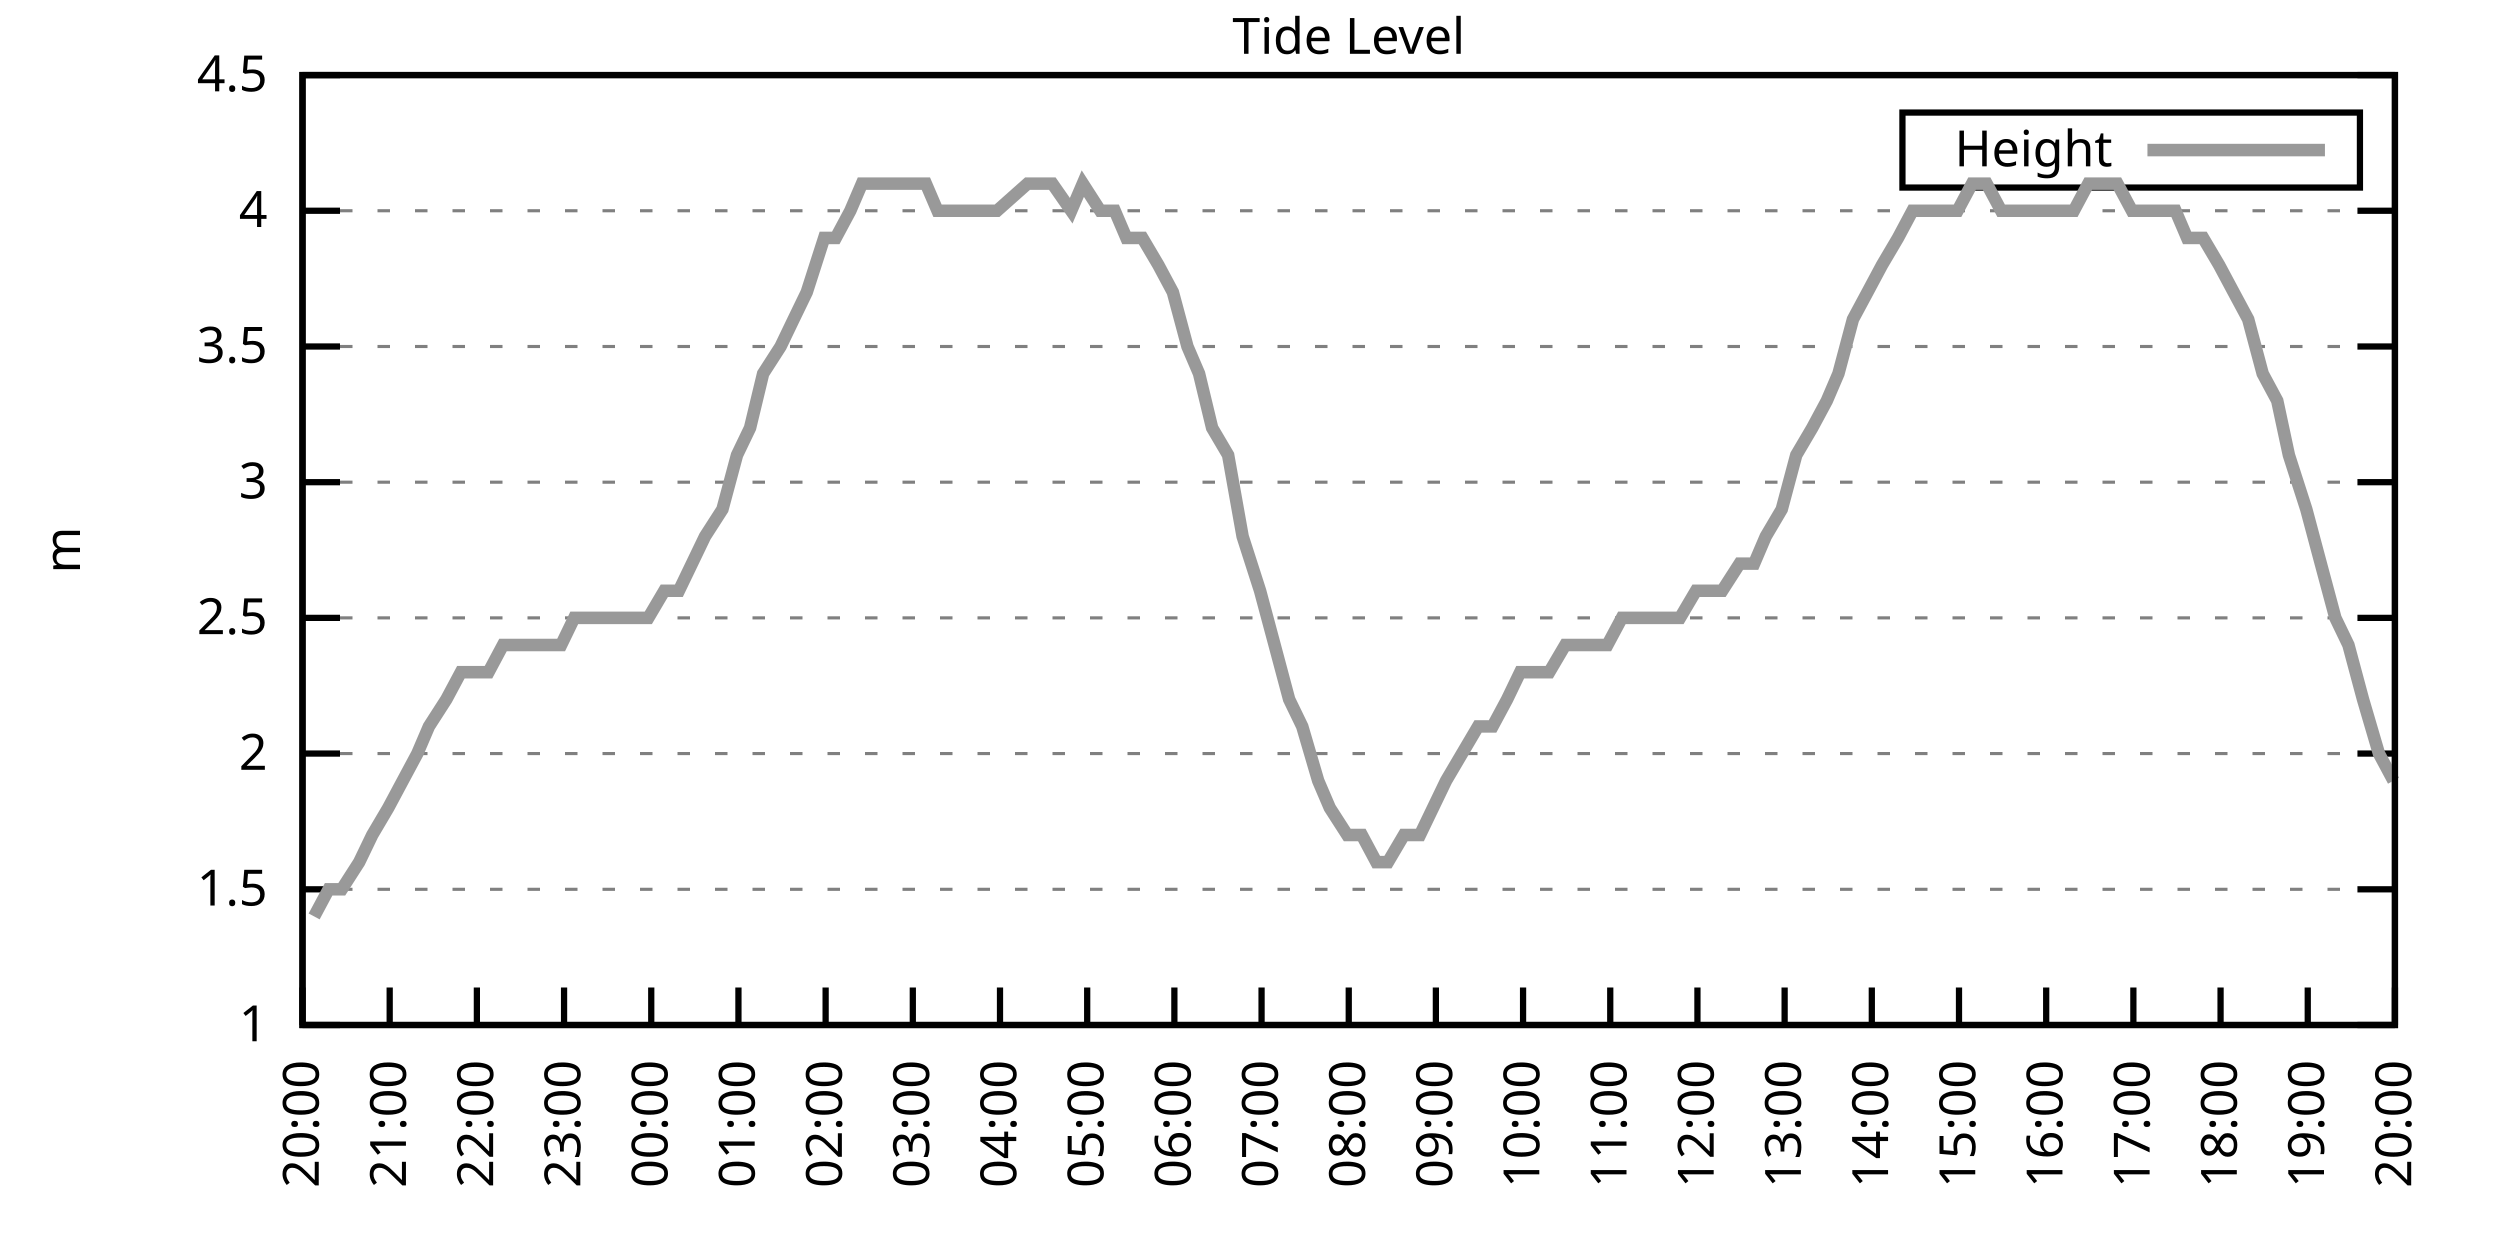
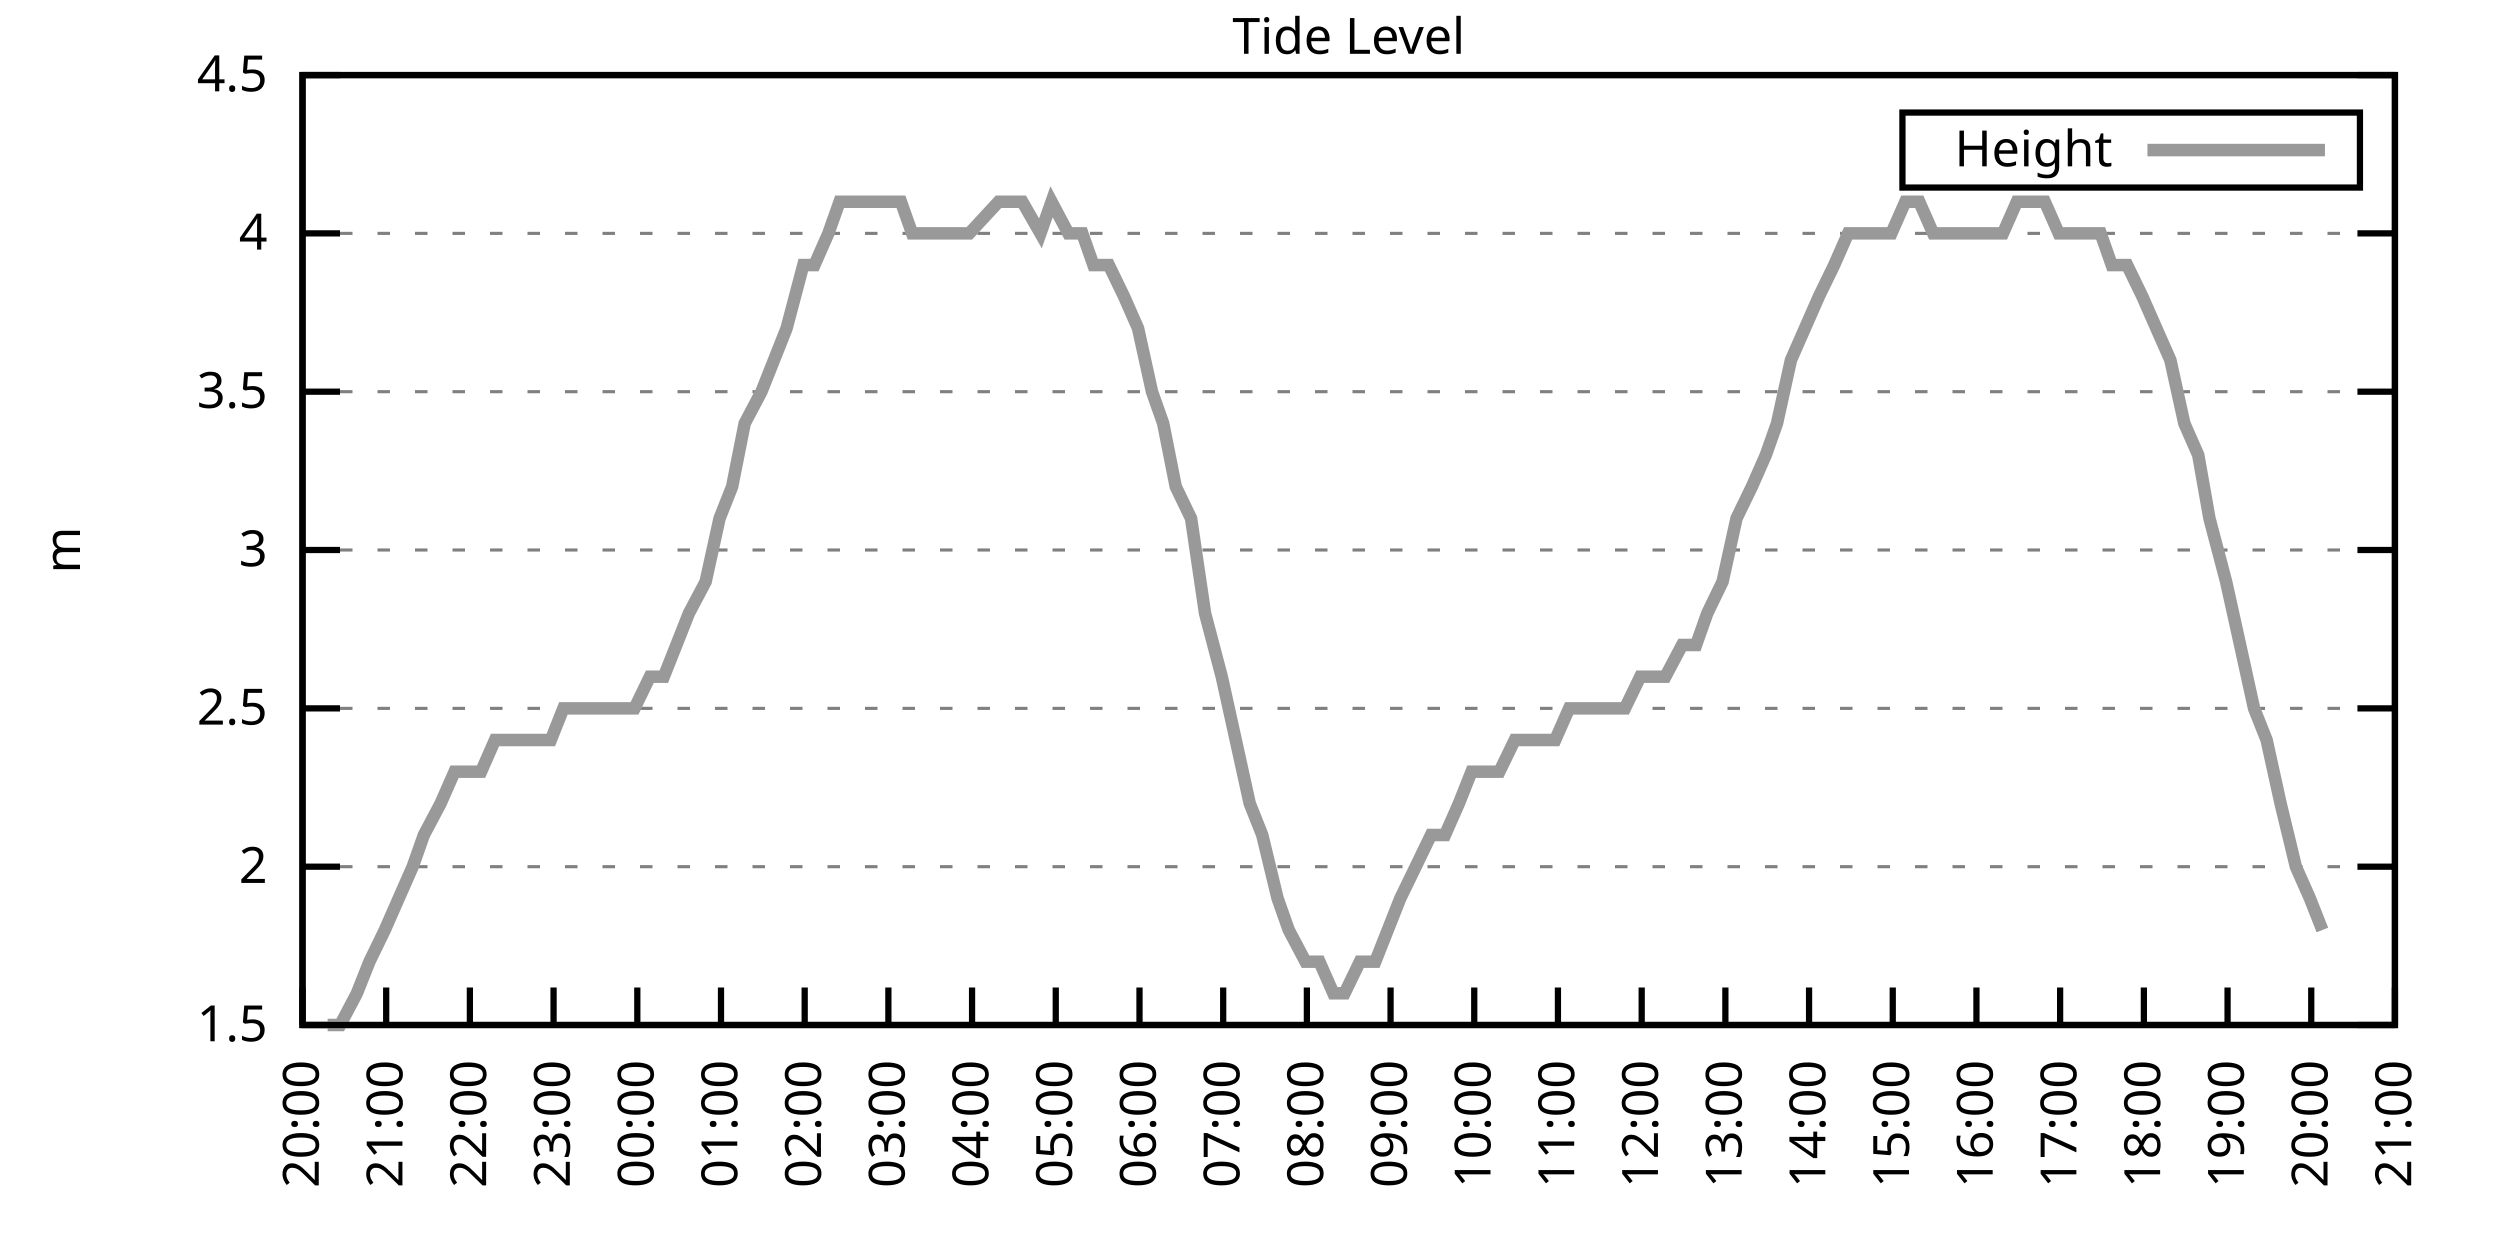
<svg xmlns="http://www.w3.org/2000/svg" xmlns:xlink="http://www.w3.org/1999/xlink" width="400" height="200" viewBox="0 0 400 200">
  <g id="gnuplot_canvas">
    <rect x="0" y="0" width="400" height="200" fill="none" />
    <defs>
      <circle id="gpDot" r="0.5" stroke-width="0.5" stroke="currentColor" />
      <path id="gpPt0" stroke-width="0.333" stroke="currentColor" d="M-1,0 h2 M0,-1 v2" />
      <path id="gpPt1" stroke-width="0.333" stroke="currentColor" d="M-1,-1 L1,1 M1,-1 L-1,1" />
      <path id="gpPt2" stroke-width="0.333" stroke="currentColor" d="M-1,0 L1,0 M0,-1 L0,1 M-1,-1 L1,1 M-1,1 L1,-1" />
      <rect id="gpPt3" stroke-width="0.333" stroke="currentColor" x="-1" y="-1" width="2" height="2" />
      <rect id="gpPt4" stroke-width="0.333" stroke="currentColor" fill="currentColor" x="-1" y="-1" width="2" height="2" />
      <circle id="gpPt5" stroke-width="0.333" stroke="currentColor" cx="0" cy="0" r="1" />
      <use xlink:href="#gpPt5" id="gpPt6" fill="currentColor" stroke="none" />
      <path id="gpPt7" stroke-width="0.333" stroke="currentColor" d="M0,-1.33 L-1.33,0.67 L1.33,0.67 z" />
      <use xlink:href="#gpPt7" id="gpPt8" fill="currentColor" stroke="none" />
      <use xlink:href="#gpPt7" id="gpPt9" stroke="currentColor" transform="rotate(180)" />
      <use xlink:href="#gpPt9" id="gpPt10" fill="currentColor" stroke="none" />
      <use xlink:href="#gpPt3" id="gpPt11" stroke="currentColor" transform="rotate(45)" />
      <use xlink:href="#gpPt11" id="gpPt12" fill="currentColor" stroke="none" />
      <path id="gpPt13" stroke-width="0.333" stroke="currentColor" d="M0,1.330 L1.265,0.411 L0.782,-1.067 L-0.782,-1.076 L-1.265,0.411 z" />
      <use xlink:href="#gpPt13" id="gpPt14" fill="currentColor" stroke="none" />
      <filter id="textbox" filterUnits="objectBoundingBox" x="0" y="0" height="1" width="1">
        <feFlood flood-color="white" flood-opacity="1" result="bgnd" />
        <feComposite in="SourceGraphic" in2="bgnd" operator="atop" />
      </filter>
      <filter id="greybox" filterUnits="objectBoundingBox" x="0" y="0" height="1" width="1">
        <feFlood flood-color="lightgrey" flood-opacity="1" result="grey" />
        <feComposite in="SourceGraphic" in2="grey" operator="atop" />
      </filter>
    </defs>
    <g fill="none" color="white" stroke="currentColor" stroke-width="1.00" stroke-linecap="butt" stroke-linejoin="miter">
</g>
    <g fill="none" color="black" stroke="currentColor" stroke-width="1.00" stroke-linecap="butt" stroke-linejoin="miter">
      <g stroke="none" shape-rendering="crispEdges">
        <polygon fill="rgb(255, 255, 255)" points="48.40,164.00 383.18,164.00 383.18,12.02 48.40,12.02 " />
      </g>
    </g>
    <g fill="none" color="black" stroke="currentColor" stroke-width="1.00" stroke-linecap="butt" stroke-linejoin="miter">
</g>
    <g fill="none" color="black" stroke="black" stroke-width="0.50" stroke-linecap="butt" stroke-linejoin="miter">
</g>
    <g fill="none" color="gray" stroke="currentColor" stroke-width="0.50" stroke-linecap="butt" stroke-linejoin="miter">
      <path stroke="gray" stroke-dasharray="2,4" class="gridline" d="M48.40,164.00 L383.19,164.00  " />
    </g>
    <g fill="none" color="gray" stroke="gray" stroke-width="1.00" stroke-linecap="butt" stroke-linejoin="miter">
</g>
    <g fill="none" color="black" stroke="currentColor" stroke-width="1.00" stroke-linecap="butt" stroke-linejoin="miter">
      <path stroke="black" d="M48.40,164.00 L54.40,164.00 M383.19,164.00 L377.19,164.00  " />
      <g transform="translate(42.80,166.60)" stroke="none" fill="black" font-family="Sans" font-size="8.00" text-anchor="end">
        <text>
-           <tspan font-family="Sans"> 1</tspan>
-         </text>
-       </g>
-     </g>
-     <g fill="none" color="black" stroke="currentColor" stroke-width="1.00" stroke-linecap="butt" stroke-linejoin="miter">
- </g>
-     <g fill="none" color="black" stroke="black" stroke-width="0.50" stroke-linecap="butt" stroke-linejoin="miter">
- </g>
-     <g fill="none" color="gray" stroke="currentColor" stroke-width="0.50" stroke-linecap="butt" stroke-linejoin="miter">
-       <path stroke="gray" stroke-dasharray="2,4" class="gridline" d="M48.40,142.29 L383.19,142.29  " />
-     </g>
-     <g fill="none" color="gray" stroke="gray" stroke-width="1.00" stroke-linecap="butt" stroke-linejoin="miter">
- </g>
-     <g fill="none" color="black" stroke="currentColor" stroke-width="1.00" stroke-linecap="butt" stroke-linejoin="miter">
-       <path stroke="black" d="M48.40,142.29 L54.40,142.29 M383.19,142.29 L377.19,142.29  " />
-       <g transform="translate(42.80,144.89)" stroke="none" fill="black" font-family="Sans" font-size="8.00" text-anchor="end">
-         <text>
          <tspan font-family="Sans"> 1.5</tspan>
        </text>
      </g>
    </g>
    <g fill="none" color="black" stroke="currentColor" stroke-width="1.00" stroke-linecap="butt" stroke-linejoin="miter">
</g>
    <g fill="none" color="black" stroke="black" stroke-width="0.50" stroke-linecap="butt" stroke-linejoin="miter">
</g>
    <g fill="none" color="gray" stroke="currentColor" stroke-width="0.50" stroke-linecap="butt" stroke-linejoin="miter">
-       <path stroke="gray" stroke-dasharray="2,4" class="gridline" d="M48.40,120.57 L383.19,120.57  " />
-     </g>
-     <g fill="none" color="gray" stroke="gray" stroke-width="1.00" stroke-linecap="butt" stroke-linejoin="miter">
- </g>
-     <g fill="none" color="black" stroke="currentColor" stroke-width="1.00" stroke-linecap="butt" stroke-linejoin="miter">
-       <path stroke="black" d="M48.40,120.57 L54.40,120.57 M383.19,120.57 L377.19,120.57  " />
-       <g transform="translate(42.80,123.17)" stroke="none" fill="black" font-family="Sans" font-size="8.00" text-anchor="end">
+       <path stroke="gray" stroke-dasharray="2,4" class="gridline" d="M48.40,138.67 L383.19,138.67  " />
+     </g>
+     <g fill="none" color="gray" stroke="gray" stroke-width="1.00" stroke-linecap="butt" stroke-linejoin="miter">
+ </g>
+     <g fill="none" color="black" stroke="currentColor" stroke-width="1.00" stroke-linecap="butt" stroke-linejoin="miter">
+       <path stroke="black" d="M48.40,138.67 L54.40,138.67 M383.19,138.67 L377.19,138.67  " />
+       <g transform="translate(42.80,141.27)" stroke="none" fill="black" font-family="Sans" font-size="8.00" text-anchor="end">
        <text>
          <tspan font-family="Sans"> 2</tspan>
        </text>
      </g>
    </g>
    <g fill="none" color="black" stroke="currentColor" stroke-width="1.00" stroke-linecap="butt" stroke-linejoin="miter">
</g>
    <g fill="none" color="black" stroke="black" stroke-width="0.50" stroke-linecap="butt" stroke-linejoin="miter">
</g>
    <g fill="none" color="gray" stroke="currentColor" stroke-width="0.50" stroke-linecap="butt" stroke-linejoin="miter">
-       <path stroke="gray" stroke-dasharray="2,4" class="gridline" d="M48.40,98.86 L383.19,98.86  " />
-     </g>
-     <g fill="none" color="gray" stroke="gray" stroke-width="1.00" stroke-linecap="butt" stroke-linejoin="miter">
- </g>
-     <g fill="none" color="black" stroke="currentColor" stroke-width="1.00" stroke-linecap="butt" stroke-linejoin="miter">
-       <path stroke="black" d="M48.40,98.86 L54.40,98.86 M383.19,98.86 L377.19,98.86  " />
-       <g transform="translate(42.80,101.46)" stroke="none" fill="black" font-family="Sans" font-size="8.00" text-anchor="end">
+       <path stroke="gray" stroke-dasharray="2,4" class="gridline" d="M48.40,113.34 L383.19,113.34  " />
+     </g>
+     <g fill="none" color="gray" stroke="gray" stroke-width="1.00" stroke-linecap="butt" stroke-linejoin="miter">
+ </g>
+     <g fill="none" color="black" stroke="currentColor" stroke-width="1.00" stroke-linecap="butt" stroke-linejoin="miter">
+       <path stroke="black" d="M48.40,113.34 L54.40,113.34 M383.19,113.34 L377.19,113.34  " />
+       <g transform="translate(42.80,115.94)" stroke="none" fill="black" font-family="Sans" font-size="8.00" text-anchor="end">
        <text>
          <tspan font-family="Sans"> 2.5</tspan>
        </text>
      </g>
    </g>
    <g fill="none" color="black" stroke="currentColor" stroke-width="1.00" stroke-linecap="butt" stroke-linejoin="miter">
</g>
    <g fill="none" color="black" stroke="black" stroke-width="0.50" stroke-linecap="butt" stroke-linejoin="miter">
</g>
    <g fill="none" color="gray" stroke="currentColor" stroke-width="0.50" stroke-linecap="butt" stroke-linejoin="miter">
-       <path stroke="gray" stroke-dasharray="2,4" class="gridline" d="M48.40,77.15 L383.19,77.15  " />
-     </g>
-     <g fill="none" color="gray" stroke="gray" stroke-width="1.00" stroke-linecap="butt" stroke-linejoin="miter">
- </g>
-     <g fill="none" color="black" stroke="currentColor" stroke-width="1.00" stroke-linecap="butt" stroke-linejoin="miter">
-       <path stroke="black" d="M48.40,77.15 L54.40,77.15 M383.19,77.15 L377.19,77.15  " />
-       <g transform="translate(42.80,79.75)" stroke="none" fill="black" font-family="Sans" font-size="8.00" text-anchor="end">
+       <path stroke="gray" stroke-dasharray="2,4" class="gridline" d="M48.40,88.00 L383.19,88.00  " />
+     </g>
+     <g fill="none" color="gray" stroke="gray" stroke-width="1.00" stroke-linecap="butt" stroke-linejoin="miter">
+ </g>
+     <g fill="none" color="black" stroke="currentColor" stroke-width="1.00" stroke-linecap="butt" stroke-linejoin="miter">
+       <path stroke="black" d="M48.40,88.00 L54.40,88.00 M383.19,88.00 L377.19,88.00  " />
+       <g transform="translate(42.80,90.60)" stroke="none" fill="black" font-family="Sans" font-size="8.00" text-anchor="end">
        <text>
          <tspan font-family="Sans"> 3</tspan>
        </text>
      </g>
    </g>
    <g fill="none" color="black" stroke="currentColor" stroke-width="1.00" stroke-linecap="butt" stroke-linejoin="miter">
</g>
    <g fill="none" color="black" stroke="black" stroke-width="0.50" stroke-linecap="butt" stroke-linejoin="miter">
</g>
    <g fill="none" color="gray" stroke="currentColor" stroke-width="0.50" stroke-linecap="butt" stroke-linejoin="miter">
-       <path stroke="gray" stroke-dasharray="2,4" class="gridline" d="M48.40,55.44 L383.19,55.44  " />
-     </g>
-     <g fill="none" color="gray" stroke="gray" stroke-width="1.00" stroke-linecap="butt" stroke-linejoin="miter">
- </g>
-     <g fill="none" color="black" stroke="currentColor" stroke-width="1.00" stroke-linecap="butt" stroke-linejoin="miter">
-       <path stroke="black" d="M48.40,55.44 L54.40,55.44 M383.19,55.44 L377.19,55.44  " />
-       <g transform="translate(42.80,58.04)" stroke="none" fill="black" font-family="Sans" font-size="8.00" text-anchor="end">
+       <path stroke="gray" stroke-dasharray="2,4" class="gridline" d="M48.40,62.67 L383.19,62.67  " />
+     </g>
+     <g fill="none" color="gray" stroke="gray" stroke-width="1.00" stroke-linecap="butt" stroke-linejoin="miter">
+ </g>
+     <g fill="none" color="black" stroke="currentColor" stroke-width="1.00" stroke-linecap="butt" stroke-linejoin="miter">
+       <path stroke="black" d="M48.40,62.67 L54.40,62.67 M383.19,62.67 L377.19,62.67  " />
+       <g transform="translate(42.80,65.27)" stroke="none" fill="black" font-family="Sans" font-size="8.00" text-anchor="end">
        <text>
          <tspan font-family="Sans"> 3.5</tspan>
        </text>
      </g>
    </g>
    <g fill="none" color="black" stroke="currentColor" stroke-width="1.00" stroke-linecap="butt" stroke-linejoin="miter">
</g>
    <g fill="none" color="black" stroke="black" stroke-width="0.50" stroke-linecap="butt" stroke-linejoin="miter">
</g>
    <g fill="none" color="gray" stroke="currentColor" stroke-width="0.50" stroke-linecap="butt" stroke-linejoin="miter">
-       <path stroke="gray" stroke-dasharray="2,4" class="gridline" d="M48.40,33.72 L383.19,33.72  " />
-     </g>
-     <g fill="none" color="gray" stroke="gray" stroke-width="1.00" stroke-linecap="butt" stroke-linejoin="miter">
- </g>
-     <g fill="none" color="black" stroke="currentColor" stroke-width="1.00" stroke-linecap="butt" stroke-linejoin="miter">
-       <path stroke="black" d="M48.40,33.72 L54.40,33.72 M383.19,33.72 L377.19,33.72  " />
-       <g transform="translate(42.80,36.32)" stroke="none" fill="black" font-family="Sans" font-size="8.00" text-anchor="end">
+       <path stroke="gray" stroke-dasharray="2,4" class="gridline" d="M48.40,37.34 L383.19,37.34  " />
+     </g>
+     <g fill="none" color="gray" stroke="gray" stroke-width="1.00" stroke-linecap="butt" stroke-linejoin="miter">
+ </g>
+     <g fill="none" color="black" stroke="currentColor" stroke-width="1.00" stroke-linecap="butt" stroke-linejoin="miter">
+       <path stroke="black" d="M48.40,37.34 L54.40,37.34 M383.19,37.34 L377.19,37.34  " />
+       <g transform="translate(42.80,39.94)" stroke="none" fill="black" font-family="Sans" font-size="8.00" text-anchor="end">
        <text>
          <tspan font-family="Sans"> 4</tspan>
        </text>
      </g>
    </g>
    <g fill="none" color="black" stroke="currentColor" stroke-width="1.00" stroke-linecap="butt" stroke-linejoin="miter">
</g>
    <g fill="none" color="black" stroke="black" stroke-width="0.50" stroke-linecap="butt" stroke-linejoin="miter">
</g>
    <g fill="none" color="gray" stroke="currentColor" stroke-width="0.50" stroke-linecap="butt" stroke-linejoin="miter">
      <path stroke="gray" stroke-dasharray="2,4" class="gridline" d="M48.40,12.01 L383.19,12.01  " />
    </g>
    <g fill="none" color="gray" stroke="gray" stroke-width="1.00" stroke-linecap="butt" stroke-linejoin="miter">
</g>
    <g fill="none" color="black" stroke="currentColor" stroke-width="1.00" stroke-linecap="butt" stroke-linejoin="miter">
      <path stroke="black" d="M48.40,12.01 L54.40,12.01 M383.19,12.01 L377.19,12.01  " />
      <g transform="translate(42.80,14.61)" stroke="none" fill="black" font-family="Sans" font-size="8.00" text-anchor="end">
        <text>
          <tspan font-family="Sans"> 4.5</tspan>
        </text>
      </g>
    </g>
    <g fill="none" color="black" stroke="currentColor" stroke-width="1.00" stroke-linecap="butt" stroke-linejoin="miter">
      <path stroke="black" d="M48.40,164.00 L48.40,158.00  " />
      <g transform="translate(51.00,169.60) rotate(270.00)" stroke="none" fill="black" font-family="Sans" font-size="8.00" text-anchor="end">
        <text>
          <tspan font-family="Sans">20:00</tspan>
        </text>
      </g>
    </g>
    <g fill="none" color="black" stroke="currentColor" stroke-width="1.00" stroke-linecap="butt" stroke-linejoin="miter">
-       <path stroke="black" d="M62.35,164.00 L62.35,158.00  " />
-       <g transform="translate(64.95,169.60) rotate(270.00)" stroke="none" fill="black" font-family="Sans" font-size="8.00" text-anchor="end">
+       <path stroke="black" d="M61.79,164.00 L61.79,158.00  " />
+       <g transform="translate(64.39,169.60) rotate(270.00)" stroke="none" fill="black" font-family="Sans" font-size="8.00" text-anchor="end">
        <text>
          <tspan font-family="Sans">21:00</tspan>
        </text>
      </g>
    </g>
    <g fill="none" color="black" stroke="currentColor" stroke-width="1.00" stroke-linecap="butt" stroke-linejoin="miter">
-       <path stroke="black" d="M76.30,164.00 L76.30,158.00  " />
-       <g transform="translate(78.90,169.60) rotate(270.00)" stroke="none" fill="black" font-family="Sans" font-size="8.00" text-anchor="end">
+       <path stroke="black" d="M75.18,164.00 L75.18,158.00  " />
+       <g transform="translate(77.78,169.60) rotate(270.00)" stroke="none" fill="black" font-family="Sans" font-size="8.00" text-anchor="end">
        <text>
          <tspan font-family="Sans">22:00</tspan>
        </text>
      </g>
    </g>
    <g fill="none" color="black" stroke="currentColor" stroke-width="1.00" stroke-linecap="butt" stroke-linejoin="miter">
-       <path stroke="black" d="M90.25,164.00 L90.25,158.00  " />
-       <g transform="translate(92.85,169.60) rotate(270.00)" stroke="none" fill="black" font-family="Sans" font-size="8.00" text-anchor="end">
+       <path stroke="black" d="M88.57,164.00 L88.57,158.00  " />
+       <g transform="translate(91.17,169.60) rotate(270.00)" stroke="none" fill="black" font-family="Sans" font-size="8.00" text-anchor="end">
        <text>
          <tspan font-family="Sans">23:00</tspan>
        </text>
      </g>
    </g>
    <g fill="none" color="black" stroke="currentColor" stroke-width="1.00" stroke-linecap="butt" stroke-linejoin="miter">
-       <path stroke="black" d="M104.20,164.00 L104.20,158.00  " />
-       <g transform="translate(106.80,169.60) rotate(270.00)" stroke="none" fill="black" font-family="Sans" font-size="8.00" text-anchor="end">
+       <path stroke="black" d="M101.97,164.00 L101.97,158.00  " />
+       <g transform="translate(104.57,169.60) rotate(270.00)" stroke="none" fill="black" font-family="Sans" font-size="8.00" text-anchor="end">
        <text>
          <tspan font-family="Sans">00:00</tspan>
        </text>
      </g>
    </g>
    <g fill="none" color="black" stroke="currentColor" stroke-width="1.00" stroke-linecap="butt" stroke-linejoin="miter">
-       <path stroke="black" d="M118.15,164.00 L118.15,158.00  " />
-       <g transform="translate(120.75,169.60) rotate(270.00)" stroke="none" fill="black" font-family="Sans" font-size="8.00" text-anchor="end">
+       <path stroke="black" d="M115.36,164.00 L115.36,158.00  " />
+       <g transform="translate(117.96,169.60) rotate(270.00)" stroke="none" fill="black" font-family="Sans" font-size="8.00" text-anchor="end">
        <text>
          <tspan font-family="Sans">01:00</tspan>
        </text>
      </g>
    </g>
    <g fill="none" color="black" stroke="currentColor" stroke-width="1.00" stroke-linecap="butt" stroke-linejoin="miter">
-       <path stroke="black" d="M132.10,164.00 L132.10,158.00  " />
-       <g transform="translate(134.70,169.60) rotate(270.00)" stroke="none" fill="black" font-family="Sans" font-size="8.00" text-anchor="end">
+       <path stroke="black" d="M128.75,164.00 L128.75,158.00  " />
+       <g transform="translate(131.35,169.60) rotate(270.00)" stroke="none" fill="black" font-family="Sans" font-size="8.00" text-anchor="end">
        <text>
          <tspan font-family="Sans">02:00</tspan>
        </text>
      </g>
    </g>
    <g fill="none" color="black" stroke="currentColor" stroke-width="1.00" stroke-linecap="butt" stroke-linejoin="miter">
-       <path stroke="black" d="M146.05,164.00 L146.05,158.00  " />
-       <g transform="translate(148.65,169.60) rotate(270.00)" stroke="none" fill="black" font-family="Sans" font-size="8.00" text-anchor="end">
+       <path stroke="black" d="M142.14,164.00 L142.14,158.00  " />
+       <g transform="translate(144.74,169.60) rotate(270.00)" stroke="none" fill="black" font-family="Sans" font-size="8.00" text-anchor="end">
        <text>
          <tspan font-family="Sans">03:00</tspan>
        </text>
      </g>
    </g>
    <g fill="none" color="black" stroke="currentColor" stroke-width="1.00" stroke-linecap="butt" stroke-linejoin="miter">
-       <path stroke="black" d="M160.00,164.00 L160.00,158.00  " />
-       <g transform="translate(162.60,169.60) rotate(270.00)" stroke="none" fill="black" font-family="Sans" font-size="8.00" text-anchor="end">
+       <path stroke="black" d="M155.53,164.00 L155.53,158.00  " />
+       <g transform="translate(158.13,169.60) rotate(270.00)" stroke="none" fill="black" font-family="Sans" font-size="8.00" text-anchor="end">
        <text>
          <tspan font-family="Sans">04:00</tspan>
        </text>
      </g>
    </g>
    <g fill="none" color="black" stroke="currentColor" stroke-width="1.00" stroke-linecap="butt" stroke-linejoin="miter">
-       <path stroke="black" d="M173.95,164.00 L173.95,158.00  " />
-       <g transform="translate(176.55,169.60) rotate(270.00)" stroke="none" fill="black" font-family="Sans" font-size="8.00" text-anchor="end">
+       <path stroke="black" d="M168.92,164.00 L168.92,158.00  " />
+       <g transform="translate(171.52,169.60) rotate(270.00)" stroke="none" fill="black" font-family="Sans" font-size="8.00" text-anchor="end">
        <text>
          <tspan font-family="Sans">05:00</tspan>
        </text>
      </g>
    </g>
    <g fill="none" color="black" stroke="currentColor" stroke-width="1.00" stroke-linecap="butt" stroke-linejoin="miter">
-       <path stroke="black" d="M187.90,164.00 L187.90,158.00  " />
-       <g transform="translate(190.50,169.60) rotate(270.00)" stroke="none" fill="black" font-family="Sans" font-size="8.00" text-anchor="end">
+       <path stroke="black" d="M182.32,164.00 L182.32,158.00  " />
+       <g transform="translate(184.92,169.60) rotate(270.00)" stroke="none" fill="black" font-family="Sans" font-size="8.00" text-anchor="end">
        <text>
          <tspan font-family="Sans">06:00</tspan>
        </text>
      </g>
    </g>
    <g fill="none" color="black" stroke="currentColor" stroke-width="1.00" stroke-linecap="butt" stroke-linejoin="miter">
-       <path stroke="black" d="M201.85,164.00 L201.85,158.00  " />
-       <g transform="translate(204.45,169.60) rotate(270.00)" stroke="none" fill="black" font-family="Sans" font-size="8.00" text-anchor="end">
+       <path stroke="black" d="M195.71,164.00 L195.71,158.00  " />
+       <g transform="translate(198.31,169.60) rotate(270.00)" stroke="none" fill="black" font-family="Sans" font-size="8.00" text-anchor="end">
        <text>
          <tspan font-family="Sans">07:00</tspan>
        </text>
      </g>
    </g>
    <g fill="none" color="black" stroke="currentColor" stroke-width="1.00" stroke-linecap="butt" stroke-linejoin="miter">
-       <path stroke="black" d="M215.80,164.00 L215.80,158.00  " />
-       <g transform="translate(218.40,169.60) rotate(270.00)" stroke="none" fill="black" font-family="Sans" font-size="8.00" text-anchor="end">
+       <path stroke="black" d="M209.10,164.00 L209.10,158.00  " />
+       <g transform="translate(211.70,169.60) rotate(270.00)" stroke="none" fill="black" font-family="Sans" font-size="8.00" text-anchor="end">
        <text>
          <tspan font-family="Sans">08:00</tspan>
        </text>
      </g>
    </g>
    <g fill="none" color="black" stroke="currentColor" stroke-width="1.00" stroke-linecap="butt" stroke-linejoin="miter">
-       <path stroke="black" d="M229.74,164.00 L229.74,158.00  " />
-       <g transform="translate(232.34,169.60) rotate(270.00)" stroke="none" fill="black" font-family="Sans" font-size="8.00" text-anchor="end">
+       <path stroke="black" d="M222.49,164.00 L222.49,158.00  " />
+       <g transform="translate(225.09,169.60) rotate(270.00)" stroke="none" fill="black" font-family="Sans" font-size="8.00" text-anchor="end">
        <text>
          <tspan font-family="Sans">09:00</tspan>
        </text>
      </g>
    </g>
    <g fill="none" color="black" stroke="currentColor" stroke-width="1.00" stroke-linecap="butt" stroke-linejoin="miter">
-       <path stroke="black" d="M243.69,164.00 L243.69,158.00  " />
-       <g transform="translate(246.29,169.60) rotate(270.00)" stroke="none" fill="black" font-family="Sans" font-size="8.00" text-anchor="end">
+       <path stroke="black" d="M235.88,164.00 L235.88,158.00  " />
+       <g transform="translate(238.48,169.60) rotate(270.00)" stroke="none" fill="black" font-family="Sans" font-size="8.00" text-anchor="end">
        <text>
          <tspan font-family="Sans">10:00</tspan>
        </text>
      </g>
    </g>
    <g fill="none" color="black" stroke="currentColor" stroke-width="1.00" stroke-linecap="butt" stroke-linejoin="miter">
-       <path stroke="black" d="M257.64,164.00 L257.64,158.00  " />
-       <g transform="translate(260.24,169.60) rotate(270.00)" stroke="none" fill="black" font-family="Sans" font-size="8.00" text-anchor="end">
+       <path stroke="black" d="M249.27,164.00 L249.27,158.00  " />
+       <g transform="translate(251.87,169.60) rotate(270.00)" stroke="none" fill="black" font-family="Sans" font-size="8.00" text-anchor="end">
        <text>
          <tspan font-family="Sans">11:00</tspan>
        </text>
      </g>
    </g>
    <g fill="none" color="black" stroke="currentColor" stroke-width="1.00" stroke-linecap="butt" stroke-linejoin="miter">
-       <path stroke="black" d="M271.59,164.00 L271.59,158.00  " />
-       <g transform="translate(274.19,169.60) rotate(270.00)" stroke="none" fill="black" font-family="Sans" font-size="8.00" text-anchor="end">
+       <path stroke="black" d="M262.67,164.00 L262.67,158.00  " />
+       <g transform="translate(265.27,169.60) rotate(270.00)" stroke="none" fill="black" font-family="Sans" font-size="8.00" text-anchor="end">
        <text>
          <tspan font-family="Sans">12:00</tspan>
        </text>
      </g>
    </g>
    <g fill="none" color="black" stroke="currentColor" stroke-width="1.00" stroke-linecap="butt" stroke-linejoin="miter">
-       <path stroke="black" d="M285.54,164.00 L285.54,158.00  " />
-       <g transform="translate(288.14,169.60) rotate(270.00)" stroke="none" fill="black" font-family="Sans" font-size="8.00" text-anchor="end">
+       <path stroke="black" d="M276.06,164.00 L276.06,158.00  " />
+       <g transform="translate(278.66,169.60) rotate(270.00)" stroke="none" fill="black" font-family="Sans" font-size="8.00" text-anchor="end">
        <text>
          <tspan font-family="Sans">13:00</tspan>
        </text>
      </g>
    </g>
    <g fill="none" color="black" stroke="currentColor" stroke-width="1.00" stroke-linecap="butt" stroke-linejoin="miter">
-       <path stroke="black" d="M299.49,164.00 L299.49,158.00  " />
-       <g transform="translate(302.09,169.60) rotate(270.00)" stroke="none" fill="black" font-family="Sans" font-size="8.00" text-anchor="end">
+       <path stroke="black" d="M289.45,164.00 L289.45,158.00  " />
+       <g transform="translate(292.05,169.60) rotate(270.00)" stroke="none" fill="black" font-family="Sans" font-size="8.00" text-anchor="end">
        <text>
          <tspan font-family="Sans">14:00</tspan>
        </text>
      </g>
    </g>
    <g fill="none" color="black" stroke="currentColor" stroke-width="1.00" stroke-linecap="butt" stroke-linejoin="miter">
-       <path stroke="black" d="M313.44,164.00 L313.44,158.00  " />
-       <g transform="translate(316.04,169.60) rotate(270.00)" stroke="none" fill="black" font-family="Sans" font-size="8.00" text-anchor="end">
+       <path stroke="black" d="M302.84,164.00 L302.84,158.00  " />
+       <g transform="translate(305.44,169.60) rotate(270.00)" stroke="none" fill="black" font-family="Sans" font-size="8.00" text-anchor="end">
        <text>
          <tspan font-family="Sans">15:00</tspan>
        </text>
      </g>
    </g>
    <g fill="none" color="black" stroke="currentColor" stroke-width="1.00" stroke-linecap="butt" stroke-linejoin="miter">
-       <path stroke="black" d="M327.39,164.00 L327.39,158.00  " />
-       <g transform="translate(329.99,169.60) rotate(270.00)" stroke="none" fill="black" font-family="Sans" font-size="8.00" text-anchor="end">
+       <path stroke="black" d="M316.23,164.00 L316.23,158.00  " />
+       <g transform="translate(318.83,169.60) rotate(270.00)" stroke="none" fill="black" font-family="Sans" font-size="8.00" text-anchor="end">
        <text>
          <tspan font-family="Sans">16:00</tspan>
        </text>
      </g>
    </g>
    <g fill="none" color="black" stroke="currentColor" stroke-width="1.00" stroke-linecap="butt" stroke-linejoin="miter">
-       <path stroke="black" d="M341.34,164.00 L341.34,158.00  " />
-       <g transform="translate(343.94,169.60) rotate(270.00)" stroke="none" fill="black" font-family="Sans" font-size="8.00" text-anchor="end">
+       <path stroke="black" d="M329.62,164.00 L329.62,158.00  " />
+       <g transform="translate(332.22,169.60) rotate(270.00)" stroke="none" fill="black" font-family="Sans" font-size="8.00" text-anchor="end">
        <text>
          <tspan font-family="Sans">17:00</tspan>
        </text>
      </g>
    </g>
    <g fill="none" color="black" stroke="currentColor" stroke-width="1.00" stroke-linecap="butt" stroke-linejoin="miter">
-       <path stroke="black" d="M355.29,164.00 L355.29,158.00  " />
-       <g transform="translate(357.89,169.60) rotate(270.00)" stroke="none" fill="black" font-family="Sans" font-size="8.00" text-anchor="end">
+       <path stroke="black" d="M343.02,164.00 L343.02,158.00  " />
+       <g transform="translate(345.62,169.60) rotate(270.00)" stroke="none" fill="black" font-family="Sans" font-size="8.00" text-anchor="end">
        <text>
          <tspan font-family="Sans">18:00</tspan>
        </text>
      </g>
    </g>
    <g fill="none" color="black" stroke="currentColor" stroke-width="1.00" stroke-linecap="butt" stroke-linejoin="miter">
-       <path stroke="black" d="M369.24,164.00 L369.24,158.00  " />
-       <g transform="translate(371.84,169.60) rotate(270.00)" stroke="none" fill="black" font-family="Sans" font-size="8.00" text-anchor="end">
+       <path stroke="black" d="M356.41,164.00 L356.41,158.00  " />
+       <g transform="translate(359.01,169.60) rotate(270.00)" stroke="none" fill="black" font-family="Sans" font-size="8.00" text-anchor="end">
        <text>
          <tspan font-family="Sans">19:00</tspan>
+         </text>
+       </g>
+     </g>
+     <g fill="none" color="black" stroke="currentColor" stroke-width="1.00" stroke-linecap="butt" stroke-linejoin="miter">
+       <path stroke="black" d="M369.80,164.00 L369.80,158.00  " />
+       <g transform="translate(372.40,169.60) rotate(270.00)" stroke="none" fill="black" font-family="Sans" font-size="8.00" text-anchor="end">
+         <text>
+           <tspan font-family="Sans">20:00</tspan>
        </text>
      </g>
    </g>
    <g fill="none" color="black" stroke="currentColor" stroke-width="1.00" stroke-linecap="butt" stroke-linejoin="miter">
      <path stroke="black" d="M383.19,164.00 L383.19,158.00  " />
      <g transform="translate(385.79,169.60) rotate(270.00)" stroke="none" fill="black" font-family="Sans" font-size="8.00" text-anchor="end">
        <text>
-           <tspan font-family="Sans">20:00</tspan>
+           <tspan font-family="Sans">21:00</tspan>
        </text>
      </g>
    </g>
    <g fill="none" color="black" stroke="currentColor" stroke-width="1.00" stroke-linecap="butt" stroke-linejoin="miter">
</g>
    <g fill="none" color="black" stroke="currentColor" stroke-width="1.00" stroke-linecap="butt" stroke-linejoin="miter">
      <path stroke="black" d="M48.40,12.01 L48.40,164.00 L383.19,164.00 L383.19,12.01 L48.40,12.01 Z  " />
    </g>
    <g fill="none" color="black" stroke="currentColor" stroke-width="1.00" stroke-linecap="butt" stroke-linejoin="miter">
</g>
    <g fill="none" color="black" stroke="currentColor" stroke-width="1.00" stroke-linecap="butt" stroke-linejoin="miter">
      <path stroke="black" d="M304.39,30.01 L304.39,18.01 L377.59,18.01 L377.59,30.01 L304.39,30.01 Z  " />
    </g>
    <g id="Tide_level_plot_1">
      <g fill="none" color="white" stroke="black" stroke-width="2.00" stroke-linecap="butt" stroke-linejoin="miter">
</g>
      <g fill="none" color="black" stroke="currentColor" stroke-width="2.00" stroke-linecap="butt" stroke-linejoin="miter">
        <g transform="translate(337.99,26.61)" stroke="none" fill="black" font-family="Sans" font-size="8.00" text-anchor="end">
          <text>
            <tspan font-family="Sans">Height</tspan>
          </text>
        </g>
      </g>
      <g fill="none" color="black" stroke="currentColor" stroke-width="2.00" stroke-linecap="butt" stroke-linejoin="miter">
-         <path stroke="rgb(153, 153, 153)" d="M343.59,24.01 L371.99,24.01 M50.26,146.63 L52.58,142.29 L54.68,142.29 L57.47,137.94 L59.56,133.60 L62.12,129.26   L64.44,124.92 L66.77,120.57 L68.63,116.23 L71.42,111.89 L73.74,107.55 L76.07,107.55 L78.16,107.55 L80.48,103.20   L82.58,103.20 L85.37,103.20 L87.46,103.20 L89.78,103.20 L91.88,98.86 L94.43,98.86 L96.99,98.86 L99.08,98.86   L101.41,98.86 L103.73,98.86 L106.29,94.52 L108.62,94.52 L110.71,90.18 L112.80,85.83 L115.59,81.49 L117.92,72.81   L120.01,68.46 L122.10,59.78 L124.89,55.44 L126.98,51.09 L129.08,46.75 L131.87,38.07 L133.72,38.07 L136.05,33.72   L137.91,29.38 L141.16,29.38 L143.26,29.38 L145.12,29.38 L148.14,29.38 L150.00,33.72 L152.09,33.72 L155.11,33.72   L156.74,33.72 L159.53,33.72 L164.41,29.38 L166.51,29.38 L168.37,29.38 L171.39,33.72 L173.25,29.38 L176.04,33.72   L178.36,33.72 L180.22,38.07 L182.78,38.07 L185.34,42.41 L187.66,46.75 L189.99,55.44 L191.85,59.78 L193.94,68.46   L196.50,72.81 L198.82,85.83 L201.61,94.52 L203.94,103.20 L206.26,111.89 L208.36,116.23 L210.91,124.92 L212.77,129.26   L215.56,133.60 L217.89,133.60 L220.21,137.94 L222.07,137.94 L224.63,133.60 L227.19,133.60 L231.37,124.92 L233.93,120.57   L236.49,116.23 L238.81,116.23 L241.14,111.89 L243.23,107.55 L245.32,107.55 L247.88,107.55 L250.44,103.20 L252.76,103.20   L255.09,103.20 L257.18,103.20 L259.50,98.86 L262.06,98.86 L264.39,98.86 L266.71,98.86 L268.80,98.86 L271.36,94.52   L273.69,94.52 L275.55,94.52 L278.34,90.18 L280.66,90.18 L282.52,85.83 L285.08,81.49 L287.40,72.81 L289.96,68.46   L292.29,64.12 L294.15,59.78 L296.47,51.09 L298.80,46.75 L301.12,42.41 L303.68,38.07 L306.00,33.72 L308.33,33.72   L310.42,33.72 L313.21,33.72 L315.53,29.38 L317.86,29.38 L320.18,33.72 L322.28,33.72 L324.60,33.72 L326.93,33.72   L329.25,33.72 L331.81,33.72 L334.13,29.38 L336.46,29.38 L338.78,29.38 L341.11,33.72 L343.43,33.72 L345.76,33.72   L348.08,33.72 L349.94,38.07 L352.50,38.07 L355.06,42.41 L357.38,46.75 L359.71,51.09 L362.03,59.78 L364.36,64.12   L366.22,72.81 L369.01,81.49 L371.33,90.18 L373.66,98.86 L375.75,103.20 L378.08,111.89 L380.63,120.57 L382.96,124.92    " />
+         <path stroke="rgb(153, 153, 153)" d="M343.59,24.01 L371.99,24.01 M52.42,164.00 L54.43,164.00 L57.10,158.93 L59.11,153.87 L61.57,148.80 L63.80,143.73   L66.03,138.67 L67.82,133.60 L70.50,128.54 L72.73,123.47 L74.96,123.47 L76.97,123.47 L79.20,118.40 L81.21,118.40   L83.89,118.40 L85.90,118.40 L88.13,118.40 L90.14,113.34 L92.59,113.34 L95.05,113.34 L97.06,113.34 L99.29,113.34   L101.52,113.34 L103.98,108.27 L106.21,108.27 L108.22,103.20 L110.22,98.14 L112.90,93.07 L115.13,82.94 L117.14,77.87   L119.15,67.74 L121.83,62.67 L123.84,57.61 L125.85,52.54 L128.53,42.41 L130.31,42.41 L132.54,37.34 L134.33,32.28   L137.45,32.28 L139.46,32.28 L141.25,32.28 L144.15,32.28 L145.94,37.34 L147.94,37.34 L150.85,37.34 L152.41,37.34   L155.09,37.34 L159.77,32.28 L161.78,32.28 L163.57,32.28 L166.47,37.34 L168.25,32.28 L170.93,37.34 L173.17,37.34   L174.95,42.41 L177.41,42.41 L179.86,47.47 L182.09,52.54 L184.32,62.67 L186.11,67.74 L188.12,77.87 L190.57,82.94   L192.81,98.14 L195.48,108.27 L197.72,118.40 L199.95,128.54 L201.96,133.60 L204.41,143.73 L206.20,148.80 L208.88,153.87   L211.11,153.87 L213.34,158.93 L215.13,158.93 L217.58,153.87 L220.04,153.87 L224.05,143.73 L226.51,138.67 L228.96,133.60   L231.20,133.60 L233.43,128.54 L235.44,123.47 L237.44,123.47 L239.90,123.47 L242.36,118.40 L244.59,118.40 L246.82,118.40   L248.83,118.40 L251.06,113.34 L253.51,113.34 L255.75,113.34 L257.98,113.34 L259.99,113.34 L262.44,108.27 L264.67,108.27   L266.46,108.27 L269.14,103.20 L271.37,103.20 L273.16,98.14 L275.61,93.07 L277.84,82.94 L280.30,77.87 L282.53,72.81   L284.32,67.74 L286.55,57.61 L288.78,52.54 L291.01,47.47 L293.47,42.41 L295.70,37.34 L297.93,37.34 L299.94,37.34   L302.62,37.34 L304.85,32.28 L307.08,32.28 L309.31,37.34 L311.32,37.34 L313.55,37.34 L315.79,37.34 L318.02,37.34   L320.47,37.34 L322.70,32.28 L324.94,32.28 L327.17,32.28 L329.40,37.34 L331.63,37.34 L333.86,37.34 L336.10,37.34   L337.88,42.41 L340.34,42.41 L342.79,47.47 L345.02,52.54 L347.26,57.61 L349.49,67.74 L351.72,72.81 L353.51,82.94   L356.18,93.07 L358.42,103.20 L360.65,113.34 L362.66,118.40 L364.89,128.54 L367.34,138.67 L369.58,143.73 L371.58,148.80    " />
      </g>
    </g>
    <g fill="none" color="black" stroke="currentColor" stroke-width="2.00" stroke-linecap="butt" stroke-linejoin="miter">
</g>
    <g fill="none" color="black" stroke="black" stroke-width="1.00" stroke-linecap="butt" stroke-linejoin="miter">
</g>
    <g fill="none" color="black" stroke="currentColor" stroke-width="1.00" stroke-linecap="butt" stroke-linejoin="miter">
      <path stroke="black" d="M48.40,12.01 L48.40,164.00 L383.19,164.00 L383.19,12.01 L48.40,12.01 Z  " />
      <g transform="translate(12.80,88.01) rotate(270.00)" stroke="none" fill="black" font-family="Sans" font-size="8.00" text-anchor="middle">
        <text>
          <tspan font-family="Sans">m</tspan>
        </text>
      </g>
    </g>
    <g fill="none" color="black" stroke="currentColor" stroke-width="1.00" stroke-linecap="butt" stroke-linejoin="miter">
</g>
    <g fill="none" color="black" stroke="currentColor" stroke-width="1.00" stroke-linecap="butt" stroke-linejoin="miter">
      <g transform="translate(215.79,8.61)" stroke="none" fill="black" font-family="Sans" font-size="8.00" text-anchor="middle">
        <text>
          <tspan font-family="Sans">Tide Level</tspan>
        </text>
      </g>
    </g>
    <g fill="none" color="black" stroke="currentColor" stroke-width="1.00" stroke-linecap="butt" stroke-linejoin="miter">
</g>
  </g>
</svg>
